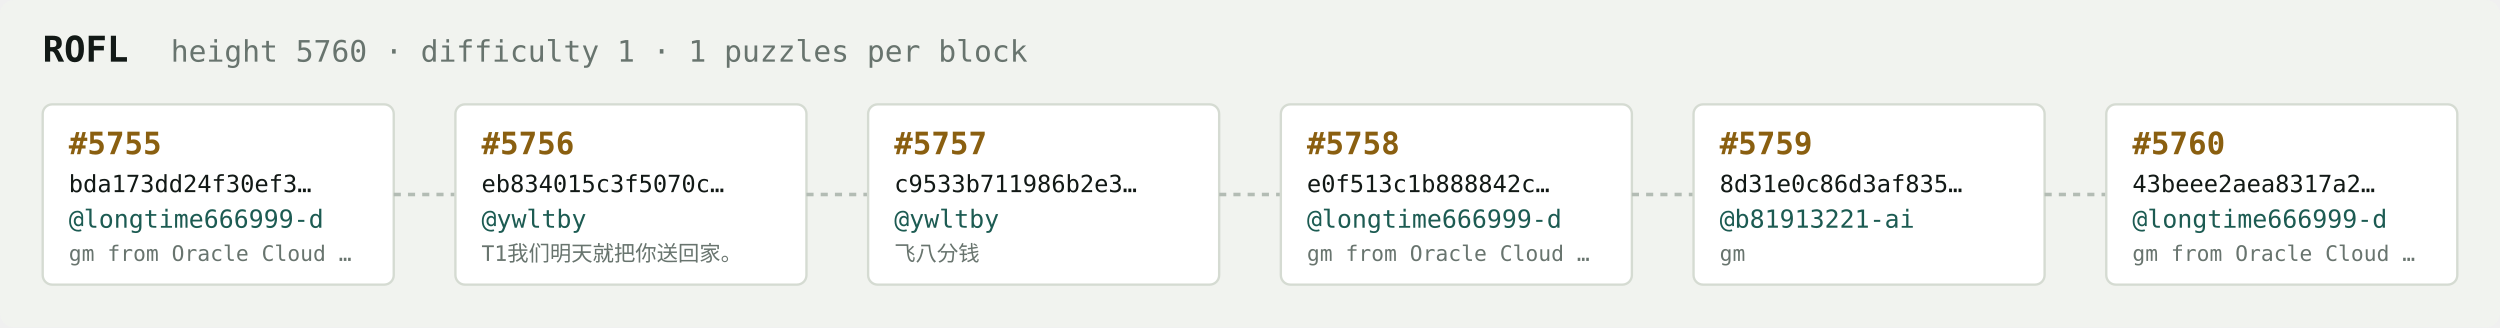
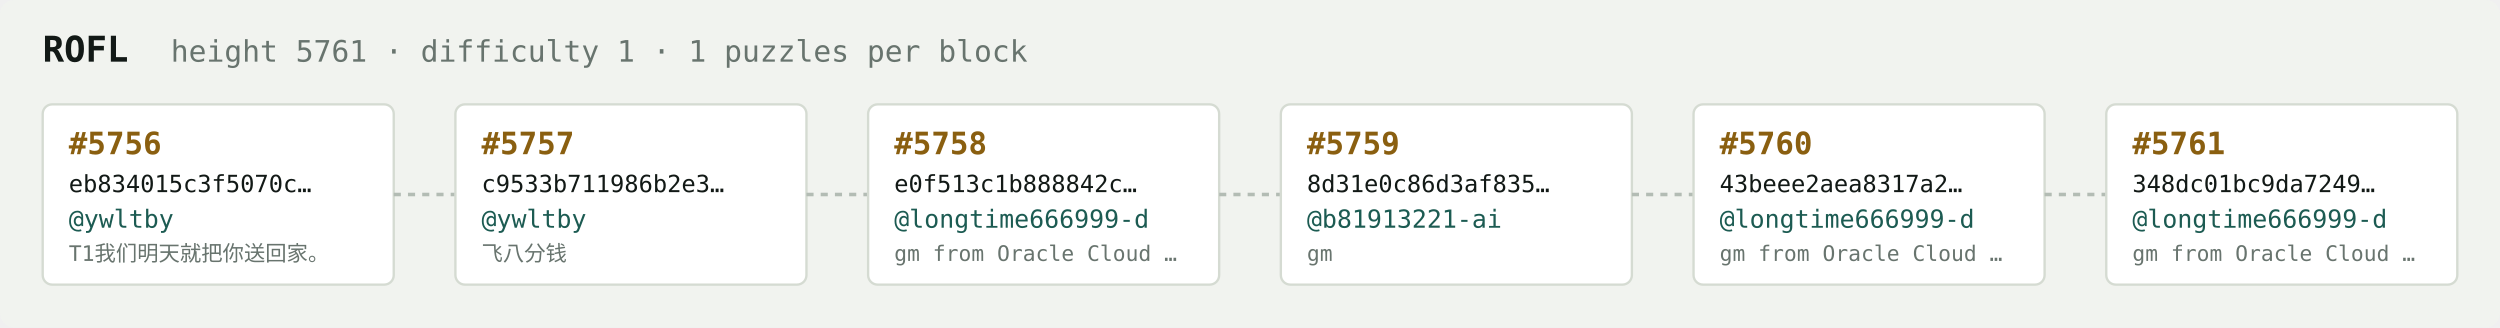
<svg xmlns="http://www.w3.org/2000/svg" width="1054" height="138" viewBox="0 0 1054 138" font-family="ui-monospace,SFMono-Regular,Menlo,monospace">
  <rect fill="#f1f3ef" width="1054" height="138" rx="6" />
  <text x="18" y="26" fill="#121916" font-size="15" font-weight="700">ROFL</text>
-   <text x="72" y="26" fill="#68746e" font-size="12.5">height 5760 · difficulty 1 · 1 puzzles per block</text>
+   <text x="72" y="26" fill="#68746e" font-size="12.5">height 5761 · difficulty 1 · 1 puzzles per block</text>
  <rect x="18" y="44" width="148" height="76" rx="4" fill="#ffffff" stroke="#d5dbd2" stroke-width="1" />
-   <text x="29" y="65" fill="#8a5f10" font-size="13" font-weight="700">#5755</text>
-   <text x="29" y="81" fill="#121916" font-size="10">bda173dd24f30ef3…</text>
-   <text x="29" y="96" fill="#1c5b52" font-size="10.5">@longtime666999-d</text>
-   <text x="29" y="110" fill="#68746e" font-size="9">gm from Oracle Cloud …</text>
+   <text x="29" y="65" fill="#8a5f10" font-size="13" font-weight="700">#5756</text>
+   <text x="29" y="81" fill="#121916" font-size="10">eb834015c3f5070c…</text>
+   <text x="29" y="96" fill="#1c5b52" font-size="10.5">@ywltby</text>
+   <text x="29" y="110" fill="#68746e" font-size="9">T1我们明天就把你送回家。</text>
  <line x1="166" y1="82.0" x2="192" y2="82.0" stroke="#b3bcb4" stroke-width="1.5" stroke-dasharray="3 3" />
  <rect x="192" y="44" width="148" height="76" rx="4" fill="#ffffff" stroke="#d5dbd2" stroke-width="1" />
-   <text x="203" y="65" fill="#8a5f10" font-size="13" font-weight="700">#5756</text>
-   <text x="203" y="81" fill="#121916" font-size="10">eb834015c3f5070c…</text>
+   <text x="203" y="65" fill="#8a5f10" font-size="13" font-weight="700">#5757</text>
+   <text x="203" y="81" fill="#121916" font-size="10">c9533b711986b2e3…</text>
  <text x="203" y="96" fill="#1c5b52" font-size="10.5">@ywltby</text>
-   <text x="203" y="110" fill="#68746e" font-size="9">T1我们明天就把你送回家。</text>
+   <text x="203" y="110" fill="#68746e" font-size="9">飞八分钱</text>
  <line x1="340" y1="82.0" x2="366" y2="82.0" stroke="#b3bcb4" stroke-width="1.5" stroke-dasharray="3 3" />
  <rect x="366" y="44" width="148" height="76" rx="4" fill="#ffffff" stroke="#d5dbd2" stroke-width="1" />
-   <text x="377" y="65" fill="#8a5f10" font-size="13" font-weight="700">#5757</text>
-   <text x="377" y="81" fill="#121916" font-size="10">c9533b711986b2e3…</text>
-   <text x="377" y="96" fill="#1c5b52" font-size="10.5">@ywltby</text>
-   <text x="377" y="110" fill="#68746e" font-size="9">飞八分钱</text>
+   <text x="377" y="65" fill="#8a5f10" font-size="13" font-weight="700">#5758</text>
+   <text x="377" y="81" fill="#121916" font-size="10">e0f513c1b888842c…</text>
+   <text x="377" y="96" fill="#1c5b52" font-size="10.5">@longtime666999-d</text>
+   <text x="377" y="110" fill="#68746e" font-size="9">gm from Oracle Cloud …</text>
  <line x1="514" y1="82.0" x2="540" y2="82.0" stroke="#b3bcb4" stroke-width="1.5" stroke-dasharray="3 3" />
  <rect x="540" y="44" width="148" height="76" rx="4" fill="#ffffff" stroke="#d5dbd2" stroke-width="1" />
-   <text x="551" y="65" fill="#8a5f10" font-size="13" font-weight="700">#5758</text>
-   <text x="551" y="81" fill="#121916" font-size="10">e0f513c1b888842c…</text>
-   <text x="551" y="96" fill="#1c5b52" font-size="10.5">@longtime666999-d</text>
-   <text x="551" y="110" fill="#68746e" font-size="9">gm from Oracle Cloud …</text>
+   <text x="551" y="65" fill="#8a5f10" font-size="13" font-weight="700">#5759</text>
+   <text x="551" y="81" fill="#121916" font-size="10">8d31e0c86d3af835…</text>
+   <text x="551" y="96" fill="#1c5b52" font-size="10.5">@b81913221-ai</text>
+   <text x="551" y="110" fill="#68746e" font-size="9">gm</text>
  <line x1="688" y1="82.0" x2="714" y2="82.0" stroke="#b3bcb4" stroke-width="1.5" stroke-dasharray="3 3" />
  <rect x="714" y="44" width="148" height="76" rx="4" fill="#ffffff" stroke="#d5dbd2" stroke-width="1" />
-   <text x="725" y="65" fill="#8a5f10" font-size="13" font-weight="700">#5759</text>
-   <text x="725" y="81" fill="#121916" font-size="10">8d31e0c86d3af835…</text>
-   <text x="725" y="96" fill="#1c5b52" font-size="10.5">@b81913221-ai</text>
-   <text x="725" y="110" fill="#68746e" font-size="9">gm</text>
+   <text x="725" y="65" fill="#8a5f10" font-size="13" font-weight="700">#5760</text>
+   <text x="725" y="81" fill="#121916" font-size="10">43beee2aea8317a2…</text>
+   <text x="725" y="96" fill="#1c5b52" font-size="10.5">@longtime666999-d</text>
+   <text x="725" y="110" fill="#68746e" font-size="9">gm from Oracle Cloud …</text>
  <line x1="862" y1="82.0" x2="888" y2="82.0" stroke="#b3bcb4" stroke-width="1.5" stroke-dasharray="3 3" />
  <rect x="888" y="44" width="148" height="76" rx="4" fill="#ffffff" stroke="#d5dbd2" stroke-width="1" />
-   <text x="899" y="65" fill="#8a5f10" font-size="13" font-weight="700">#5760</text>
-   <text x="899" y="81" fill="#121916" font-size="10">43beee2aea8317a2…</text>
+   <text x="899" y="65" fill="#8a5f10" font-size="13" font-weight="700">#5761</text>
+   <text x="899" y="81" fill="#121916" font-size="10">348dc01bc9da7249…</text>
  <text x="899" y="96" fill="#1c5b52" font-size="10.5">@longtime666999-d</text>
  <text x="899" y="110" fill="#68746e" font-size="9">gm from Oracle Cloud …</text>
</svg>
